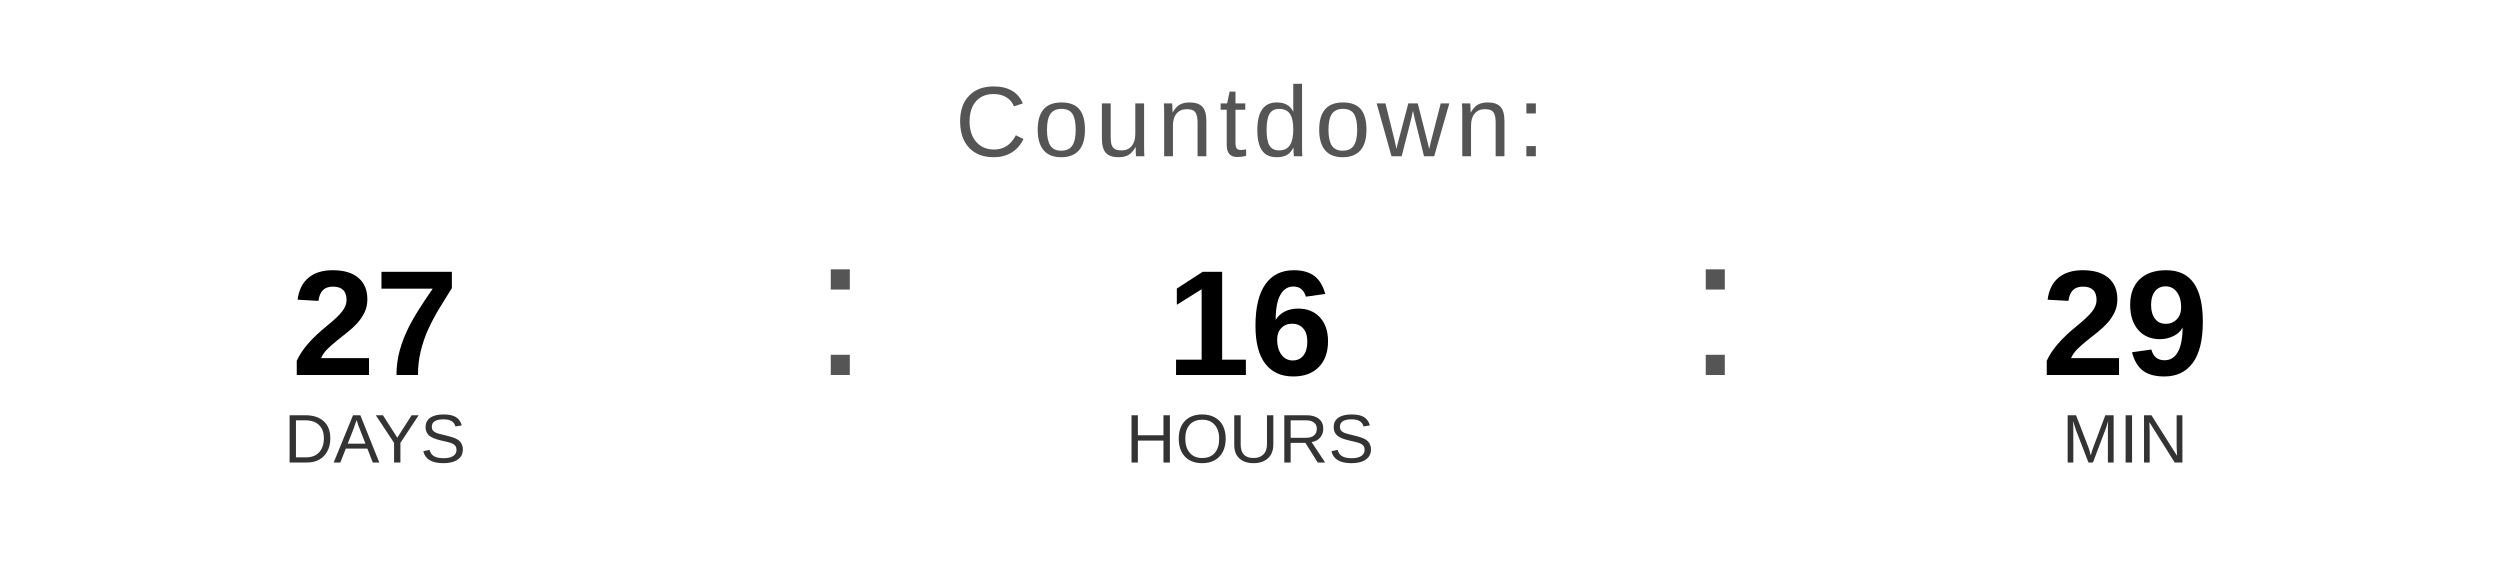
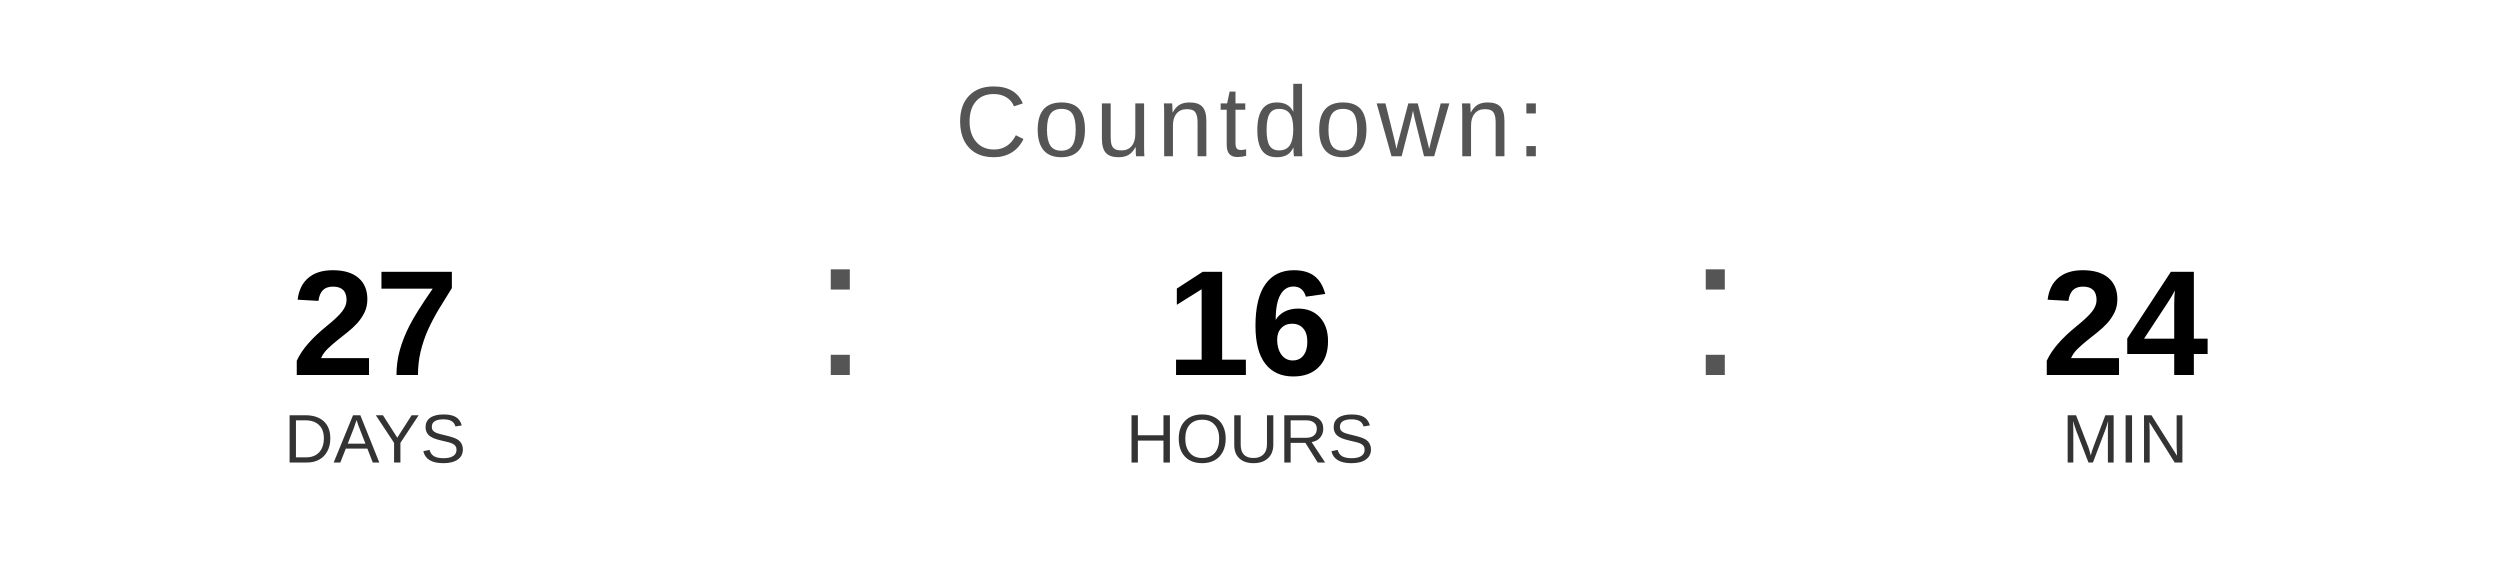
<svg xmlns="http://www.w3.org/2000/svg" width="400" height="90" viewBox="0 0 400 90">
  <text x="200" y="25" font-family="Arial, Helvetica, sans-serif" font-size="16" fill="#555555" text-anchor="middle" letter-spacing="1">
    Countdown:
  </text>
  <text x="60" y="60" font-family="Arial, Helvetica, sans-serif" font-size="24" font-weight="bold" fill="#000000" text-anchor="middle">27</text>
  <text x="60" y="74" font-family="Arial, Helvetica, sans-serif" font-size="11" fill="#333333" text-anchor="middle">DAYS</text>
  <text x="130" y="60" font-family="Arial, sans-serif" font-size="32" fill="#555555">:</text>
  <text x="200" y="60" font-family="Arial, Helvetica, sans-serif" font-size="24" font-weight="bold" fill="#000000" text-anchor="middle">16</text>
  <text x="200" y="74" font-family="Arial, Helvetica, sans-serif" font-size="11" fill="#333333" text-anchor="middle">HOURS</text>
  <text x="270" y="60" font-family="Arial, sans-serif" font-size="32" fill="#555555">:</text>
-   <text x="340" y="60" font-family="Arial, Helvetica, sans-serif" font-size="24" font-weight="bold" fill="#000000" text-anchor="middle">29</text>
+   <text x="340" y="60" font-family="Arial, Helvetica, sans-serif" font-size="24" font-weight="bold" fill="#000000" text-anchor="middle">24</text>
  <text x="340" y="74" font-family="Arial, Helvetica, sans-serif" font-size="11" fill="#333333" text-anchor="middle">MIN</text>
</svg>
